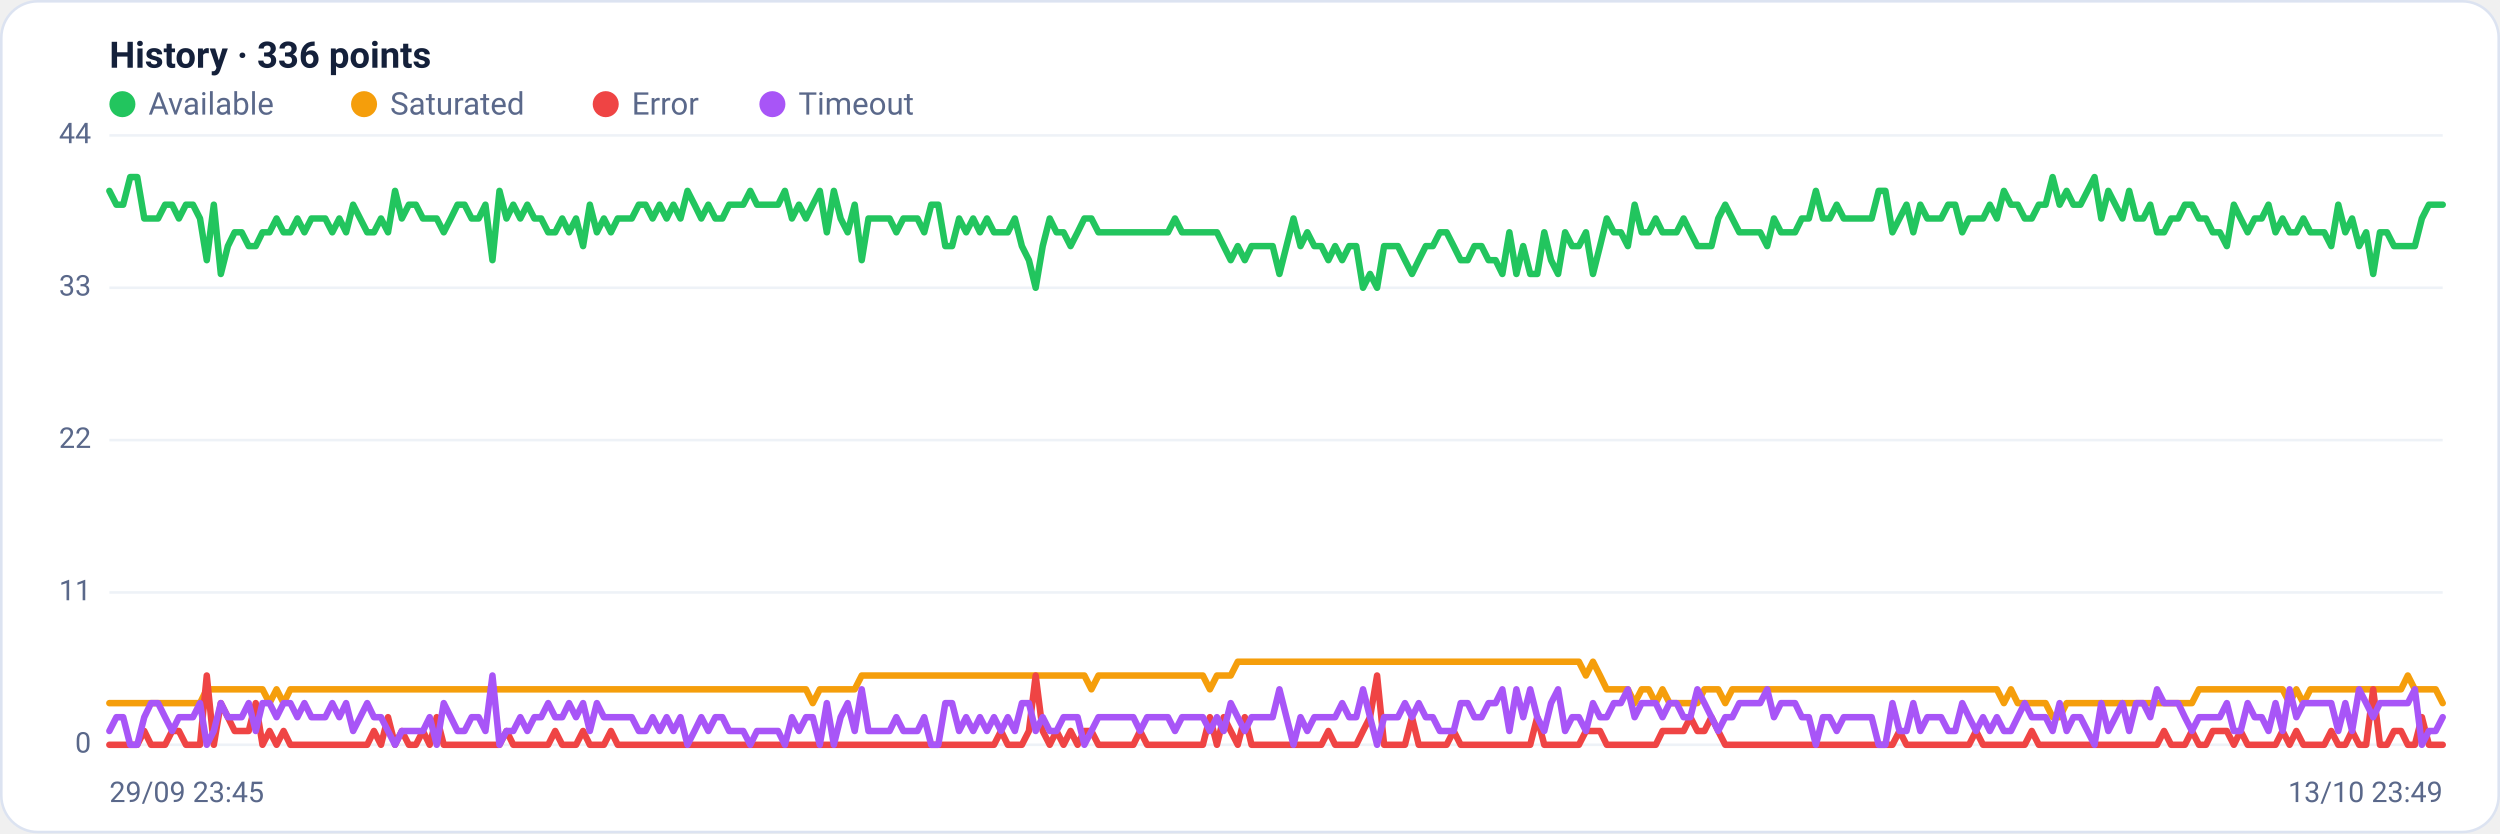
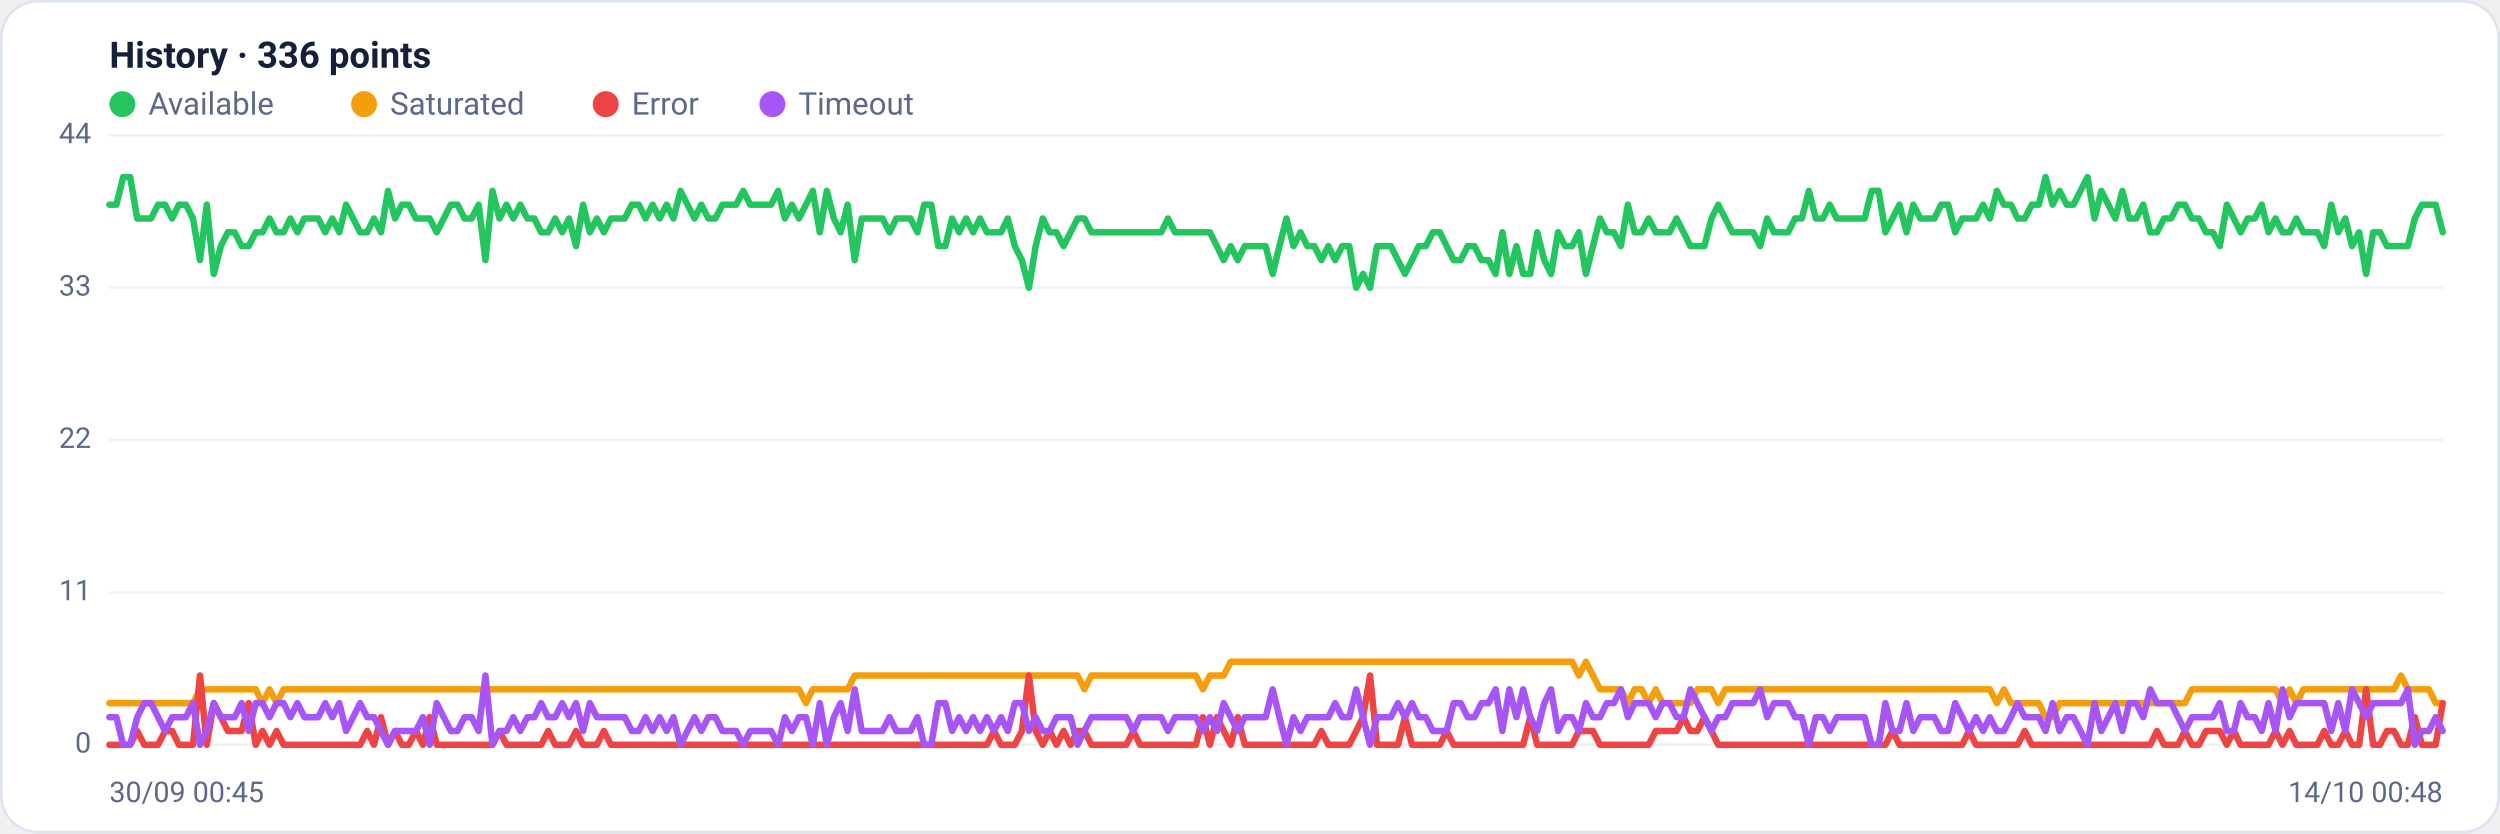
<svg xmlns="http://www.w3.org/2000/svg" viewBox="0 0 960 320" width="960" height="320" font-family="Segoe UI, system-ui, -apple-system, Roboto, Helvetica, Arial, sans-serif" role="img" aria-label="Availability history per region">
  <rect x="0.5" y="0.5" width="959" height="319" rx="14" fill="#ffffff" stroke="#dce3f1" />
  <text x="42" y="26" font-size="14" font-weight="600" fill="#14203a">History · 336 points</text>
  <circle cx="47" cy="40" r="5" fill="#22c55e" />
  <text x="57" y="44" font-size="12" fill="#5a688a">Available</text>
  <circle cx="139.8" cy="40" r="5" fill="#f59e0b" />
  <text x="149.8" y="44" font-size="12" fill="#5a688a">Saturated</text>
  <circle cx="232.6" cy="40" r="5" fill="#ef4444" />
  <text x="242.6" y="44" font-size="12" fill="#5a688a">Error</text>
  <circle cx="296.6" cy="40" r="5" fill="#a855f7" />
  <text x="306.6" y="44" font-size="12" fill="#5a688a">Timeout</text>
  <line x1="42" y1="286.0" x2="938" y2="286.0" stroke="#eef2f7" stroke-width="1" />
  <text x="35" y="289.0" text-anchor="end" font-size="11" fill="#5a688a">0</text>
  <line x1="42" y1="227.5" x2="938" y2="227.5" stroke="#eef2f7" stroke-width="1" />
  <text x="35" y="230.5" text-anchor="end" font-size="11" fill="#5a688a">11</text>
  <line x1="42" y1="169.0" x2="938" y2="169.0" stroke="#eef2f7" stroke-width="1" />
  <text x="35" y="172.0" text-anchor="end" font-size="11" fill="#5a688a">22</text>
  <line x1="42" y1="110.5" x2="938" y2="110.5" stroke="#eef2f7" stroke-width="1" />
  <text x="35" y="113.5" text-anchor="end" font-size="11" fill="#5a688a">33</text>
  <line x1="42" y1="52.0" x2="938" y2="52.0" stroke="#eef2f7" stroke-width="1" />
  <text x="35" y="55.0" text-anchor="end" font-size="11" fill="#5a688a">44</text>
-   <polyline fill="none" stroke="#22c55e" stroke-width="2.5" stroke-linejoin="round" stroke-linecap="round" points="42.0,73.3 44.7,78.6 47.3,78.6 50.0,68.0 52.7,68.0 55.4,83.9 58.0,83.9 60.7,83.9 63.4,78.6 66.1,78.6 68.7,83.9 71.4,78.6 74.1,78.6 76.8,83.9 79.4,99.9 82.1,78.6 84.8,105.2 87.5,94.5 90.1,89.2 92.8,89.2 95.5,94.5 98.2,94.5 100.8,89.2 103.5,89.2 106.2,83.9 108.9,89.2 111.5,89.2 114.2,83.9 116.9,89.2 119.6,83.9 122.2,83.9 124.9,83.9 127.6,89.2 130.3,83.9 132.9,89.2 135.6,78.6 138.3,83.9 141.0,89.2 143.6,89.2 146.3,83.9 149.0,89.2 151.7,73.3 154.3,83.9 157.0,78.6 159.7,78.6 162.4,83.9 165.0,83.9 167.7,83.9 170.4,89.2 173.1,83.9 175.7,78.6 178.4,78.6 181.1,83.9 183.8,83.9 186.4,78.6 189.1,99.9 191.8,73.3 194.5,83.9 197.1,78.6 199.8,83.9 202.5,78.6 205.2,83.9 207.8,83.9 210.5,89.2 213.2,89.2 215.9,83.9 218.5,89.2 221.2,83.9 223.9,94.5 226.5,78.6 229.2,89.2 231.9,83.9 234.6,89.2 237.2,83.9 239.9,83.9 242.6,83.9 245.3,78.6 247.9,78.6 250.6,83.9 253.3,78.6 256.0,83.9 258.6,78.6 261.3,83.9 264.0,73.3 266.7,78.6 269.3,83.9 272.0,78.6 274.7,83.9 277.4,83.9 280.0,78.6 282.7,78.6 285.4,78.6 288.1,73.3 290.7,78.6 293.4,78.6 296.1,78.6 298.8,78.6 301.4,73.3 304.1,83.9 306.8,78.6 309.5,83.9 312.1,78.6 314.8,73.3 317.5,89.2 320.2,73.3 322.8,83.9 325.5,89.2 328.2,78.6 330.9,99.9 333.5,83.9 336.2,83.9 338.9,83.9 341.6,83.9 344.2,89.2 346.9,83.9 349.6,83.9 352.3,83.9 354.9,89.2 357.6,78.6 360.3,78.6 363.0,94.5 365.6,94.5 368.3,83.9 371.0,89.2 373.7,83.9 376.3,89.2 379.0,83.9 381.7,89.2 384.4,89.2 387.0,89.2 389.7,83.9 392.4,94.5 395.1,99.9 397.7,110.5 400.4,94.5 403.1,83.9 405.7,89.2 408.4,89.2 411.1,94.5 413.8,89.2 416.4,83.9 419.1,83.9 421.8,89.2 424.5,89.2 427.1,89.2 429.8,89.2 432.5,89.2 435.2,89.2 437.8,89.2 440.5,89.2 443.2,89.2 445.9,89.2 448.5,89.2 451.2,83.9 453.9,89.2 456.6,89.2 459.2,89.2 461.9,89.2 464.6,89.2 467.3,89.2 469.9,94.5 472.6,99.9 475.3,94.5 478.0,99.9 480.6,94.5 483.3,94.5 486.0,94.5 488.7,94.5 491.3,105.2 494.0,94.5 496.7,83.9 499.4,94.5 502.0,89.2 504.7,94.5 507.4,94.5 510.1,99.9 512.7,94.5 515.4,99.9 518.1,94.5 520.8,94.5 523.4,110.5 526.1,105.2 528.8,110.5 531.5,94.5 534.1,94.5 536.8,94.5 539.5,99.9 542.2,105.2 544.8,99.9 547.5,94.5 550.2,94.5 552.9,89.2 555.5,89.2 558.2,94.5 560.9,99.9 563.6,99.9 566.2,94.5 568.9,94.5 571.6,99.9 574.3,99.9 576.9,105.2 579.6,89.2 582.3,105.2 584.9,94.5 587.6,105.2 590.3,105.2 593.0,89.2 595.6,99.9 598.3,105.2 601.0,89.2 603.7,94.5 606.3,94.5 609.0,89.2 611.7,105.2 614.4,94.5 617.0,83.9 619.7,89.2 622.4,89.2 625.1,94.5 627.7,78.6 630.4,89.2 633.1,89.2 635.8,83.9 638.4,89.2 641.1,89.2 643.8,89.2 646.5,83.9 649.1,89.2 651.8,94.5 654.5,94.5 657.2,94.5 659.8,83.9 662.5,78.6 665.2,83.9 667.9,89.2 670.5,89.2 673.2,89.2 675.9,89.2 678.6,94.5 681.2,83.9 683.9,89.2 686.6,89.2 689.3,89.2 691.9,83.9 694.6,83.9 697.3,73.3 700.0,83.9 702.6,83.9 705.3,78.6 708.0,83.9 710.7,83.9 713.3,83.9 716.0,83.9 718.7,83.9 721.4,73.3 724.0,73.3 726.7,89.2 729.4,83.9 732.1,78.6 734.7,89.2 737.4,78.6 740.1,83.9 742.8,83.9 745.4,83.9 748.1,78.6 750.8,78.6 753.5,89.2 756.1,83.9 758.8,83.9 761.5,83.9 764.1,78.6 766.8,83.9 769.5,73.3 772.2,78.6 774.8,78.6 777.5,83.9 780.2,83.9 782.9,78.6 785.5,78.6 788.2,68.0 790.9,78.6 793.6,73.3 796.2,78.6 798.9,78.6 801.6,73.3 804.3,68.0 806.9,83.9 809.6,73.3 812.3,78.6 815.0,83.9 817.6,73.3 820.3,83.9 823.0,83.9 825.7,78.6 828.3,89.2 831.0,89.2 833.7,83.9 836.4,83.9 839.0,78.6 841.7,78.6 844.4,83.9 847.1,83.9 849.7,89.2 852.4,89.2 855.1,94.5 857.8,78.6 860.4,83.9 863.1,89.2 865.8,83.9 868.5,83.9 871.1,78.6 873.8,89.2 876.5,83.9 879.2,89.2 881.8,89.2 884.5,83.9 887.2,89.2 889.9,89.2 892.5,89.2 895.2,94.5 897.9,78.6 900.6,89.2 903.2,83.9 905.9,94.5 908.6,89.2 911.3,105.2 913.9,89.2 916.6,89.2 919.3,94.5 922.0,94.5 924.6,94.5 927.3,94.5 930.0,83.9 932.7,78.6 935.3,78.6 938.0,78.6" />
-   <polyline fill="none" stroke="#f59e0b" stroke-width="2.5" stroke-linejoin="round" stroke-linecap="round" points="42.0,270.0 44.7,270.0 47.3,270.0 50.0,270.0 52.7,270.0 55.4,270.0 58.0,270.0 60.7,270.0 63.4,270.0 66.1,270.0 68.7,270.0 71.4,270.0 74.1,270.0 76.8,270.0 79.4,264.7 82.1,264.7 84.8,264.7 87.5,264.7 90.1,264.7 92.8,264.7 95.5,264.7 98.2,264.7 100.8,264.7 103.5,270.0 106.2,264.7 108.9,270.0 111.5,264.7 114.2,264.7 116.9,264.7 119.6,264.7 122.2,264.7 124.9,264.7 127.6,264.7 130.3,264.7 132.9,264.7 135.6,264.7 138.3,264.7 141.0,264.7 143.6,264.7 146.3,264.7 149.0,264.7 151.7,264.7 154.3,264.7 157.0,264.7 159.7,264.7 162.4,264.7 165.0,264.7 167.7,264.7 170.4,264.7 173.1,264.7 175.7,264.7 178.4,264.7 181.1,264.7 183.8,264.7 186.4,264.7 189.1,264.7 191.8,264.7 194.5,264.7 197.1,264.7 199.8,264.7 202.5,264.7 205.2,264.7 207.8,264.7 210.5,264.7 213.2,264.7 215.9,264.7 218.5,264.7 221.2,264.7 223.9,264.7 226.5,264.7 229.2,264.7 231.9,264.7 234.6,264.7 237.2,264.7 239.9,264.7 242.6,264.7 245.3,264.7 247.9,264.7 250.6,264.7 253.3,264.7 256.0,264.7 258.6,264.7 261.3,264.7 264.0,264.7 266.7,264.7 269.3,264.7 272.0,264.7 274.7,264.7 277.4,264.7 280.0,264.7 282.7,264.7 285.4,264.7 288.1,264.7 290.7,264.7 293.4,264.7 296.1,264.7 298.8,264.7 301.4,264.7 304.1,264.7 306.8,264.7 309.5,264.7 312.1,270.0 314.8,264.7 317.5,264.7 320.2,264.7 322.8,264.7 325.5,264.7 328.2,264.7 330.9,259.4 333.5,259.4 336.2,259.4 338.9,259.4 341.6,259.4 344.2,259.4 346.9,259.4 349.6,259.4 352.3,259.4 354.9,259.4 357.6,259.4 360.3,259.4 363.0,259.4 365.6,259.4 368.3,259.4 371.0,259.4 373.7,259.4 376.3,259.4 379.0,259.4 381.7,259.4 384.4,259.4 387.0,259.4 389.7,259.4 392.4,259.4 395.1,259.4 397.7,259.4 400.4,259.4 403.1,259.4 405.7,259.4 408.4,259.4 411.1,259.4 413.8,259.4 416.4,259.4 419.1,264.7 421.8,259.4 424.5,259.4 427.1,259.4 429.8,259.4 432.5,259.4 435.2,259.4 437.8,259.4 440.5,259.4 443.2,259.4 445.9,259.4 448.5,259.4 451.2,259.4 453.9,259.4 456.6,259.4 459.2,259.4 461.9,259.4 464.6,264.7 467.3,259.4 469.9,259.4 472.6,259.4 475.3,254.1 478.0,254.1 480.6,254.1 483.3,254.1 486.0,254.1 488.7,254.1 491.3,254.1 494.0,254.1 496.7,254.1 499.4,254.1 502.0,254.1 504.7,254.1 507.4,254.1 510.1,254.1 512.7,254.1 515.4,254.1 518.1,254.1 520.8,254.1 523.4,254.1 526.1,254.1 528.8,254.1 531.5,254.1 534.1,254.1 536.8,254.1 539.5,254.1 542.2,254.1 544.8,254.1 547.5,254.1 550.2,254.1 552.9,254.1 555.5,254.1 558.2,254.1 560.9,254.1 563.6,254.1 566.2,254.1 568.9,254.1 571.6,254.1 574.3,254.1 576.9,254.1 579.6,254.1 582.3,254.1 584.9,254.1 587.6,254.1 590.3,254.1 593.0,254.1 595.6,254.1 598.3,254.1 601.0,254.1 603.7,254.1 606.3,254.1 609.0,259.4 611.7,254.1 614.4,259.4 617.0,264.7 619.7,264.7 622.4,264.7 625.1,264.7 627.7,270.0 630.4,264.7 633.1,264.7 635.8,270.0 638.4,264.7 641.1,270.0 643.8,270.0 646.5,270.0 649.1,270.0 651.8,270.0 654.5,264.7 657.2,264.7 659.8,264.7 662.5,270.0 665.2,264.7 667.9,264.7 670.5,264.7 673.2,264.7 675.9,264.7 678.6,264.7 681.2,264.7 683.9,264.7 686.6,264.7 689.3,264.7 691.9,264.7 694.6,264.7 697.3,264.7 700.0,264.7 702.6,264.7 705.3,264.7 708.0,264.7 710.7,264.7 713.3,264.7 716.0,264.7 718.7,264.7 721.4,264.7 724.0,264.7 726.7,264.7 729.4,264.7 732.1,264.7 734.7,264.7 737.4,264.7 740.1,264.7 742.8,264.7 745.4,264.7 748.1,264.7 750.8,264.7 753.5,264.7 756.1,264.7 758.8,264.7 761.5,264.7 764.1,264.7 766.8,264.7 769.5,270.0 772.2,264.7 774.8,270.0 777.5,270.0 780.2,270.0 782.9,270.0 785.5,270.0 788.2,275.4 790.9,275.4 793.6,270.0 796.2,270.0 798.9,270.0 801.6,270.0 804.3,270.0 806.9,270.0 809.6,270.0 812.3,270.0 815.0,270.0 817.6,270.0 820.3,270.0 823.0,270.0 825.7,270.0 828.3,270.0 831.0,270.0 833.7,270.0 836.4,270.0 839.0,270.0 841.7,270.0 844.4,264.7 847.1,264.7 849.7,264.7 852.4,264.7 855.1,264.7 857.8,264.7 860.4,264.7 863.1,264.7 865.8,264.7 868.5,264.7 871.1,264.7 873.8,264.7 876.5,264.7 879.2,270.0 881.8,264.7 884.5,270.0 887.2,264.7 889.9,264.7 892.5,264.7 895.2,264.7 897.9,264.7 900.6,264.7 903.2,264.7 905.9,264.7 908.6,264.7 911.3,264.7 913.9,264.7 916.6,264.7 919.3,264.7 922.0,264.7 924.6,259.4 927.3,264.7 930.0,264.7 932.7,264.7 935.3,264.7 938.0,270.0" />
-   <polyline fill="none" stroke="#ef4444" stroke-width="2.5" stroke-linejoin="round" stroke-linecap="round" points="42.0,286.0 44.7,286.0 47.3,286.0 50.0,286.0 52.7,286.0 55.4,280.7 58.0,286.0 60.7,286.0 63.4,286.0 66.1,280.7 68.7,280.7 71.4,286.0 74.1,286.0 76.8,286.0 79.4,259.4 82.1,286.0 84.8,270.0 87.5,275.4 90.1,280.7 92.8,280.7 95.5,280.7 98.2,270.0 100.8,286.0 103.5,280.7 106.2,286.0 108.9,280.7 111.5,286.0 114.2,286.0 116.9,286.0 119.6,286.0 122.2,286.0 124.9,286.0 127.6,286.0 130.3,286.0 132.9,286.0 135.6,286.0 138.3,286.0 141.0,286.0 143.6,280.7 146.3,286.0 149.0,275.4 151.7,286.0 154.3,280.7 157.0,286.0 159.7,286.0 162.4,280.7 165.0,286.0 167.7,275.4 170.4,286.0 173.1,286.0 175.7,286.0 178.4,286.0 181.1,286.0 183.8,286.0 186.4,286.0 189.1,286.0 191.8,286.0 194.5,280.7 197.1,286.0 199.8,286.0 202.5,286.0 205.2,286.0 207.8,286.0 210.5,286.0 213.2,280.7 215.9,286.0 218.5,286.0 221.2,286.0 223.9,280.7 226.5,286.0 229.2,286.0 231.9,286.0 234.6,280.7 237.2,286.0 239.9,286.0 242.6,286.0 245.3,286.0 247.9,286.0 250.6,286.0 253.3,286.0 256.0,286.0 258.6,286.0 261.3,286.0 264.0,286.0 266.7,286.0 269.3,286.0 272.0,286.0 274.7,286.0 277.4,286.0 280.0,286.0 282.7,286.0 285.4,286.0 288.1,286.0 290.7,286.0 293.4,286.0 296.1,286.0 298.8,286.0 301.4,286.0 304.1,286.0 306.8,286.0 309.5,286.0 312.1,286.0 314.8,286.0 317.5,286.0 320.2,286.0 322.8,286.0 325.5,286.0 328.2,286.0 330.9,286.0 333.5,286.0 336.2,286.0 338.9,286.0 341.6,286.0 344.2,286.0 346.9,286.0 349.6,286.0 352.3,286.0 354.9,286.0 357.6,286.0 360.3,286.0 363.0,286.0 365.6,286.0 368.3,286.0 371.0,286.0 373.7,286.0 376.3,286.0 379.0,286.0 381.7,286.0 384.4,280.7 387.0,286.0 389.7,286.0 392.4,286.0 395.1,280.7 397.7,259.4 400.4,280.7 403.1,286.0 405.7,280.7 408.4,286.0 411.1,280.7 413.8,286.0 416.4,280.7 419.1,280.7 421.8,286.0 424.5,286.0 427.1,286.0 429.8,286.0 432.5,286.0 435.2,286.0 437.8,280.7 440.5,286.0 443.2,286.0 445.9,286.0 448.5,286.0 451.2,286.0 453.9,286.0 456.6,286.0 459.2,286.0 461.9,286.0 464.6,275.4 467.3,286.0 469.9,275.4 472.6,280.7 475.3,286.0 478.0,275.4 480.6,286.0 483.3,286.0 486.0,286.0 488.7,286.0 491.3,286.0 494.0,286.0 496.7,286.0 499.4,286.0 502.0,286.0 504.7,286.0 507.4,286.0 510.1,280.7 512.7,286.0 515.4,286.0 518.1,286.0 520.8,286.0 523.4,280.7 526.1,275.4 528.8,259.4 531.5,286.0 534.1,286.0 536.8,286.0 539.5,286.0 542.2,275.4 544.8,286.0 547.5,286.0 550.2,286.0 552.9,286.0 555.5,286.0 558.2,280.7 560.9,286.0 563.6,286.0 566.2,286.0 568.9,286.0 571.6,286.0 574.3,286.0 576.9,286.0 579.6,286.0 582.3,286.0 584.9,286.0 587.6,286.0 590.3,275.4 593.0,286.0 595.6,286.0 598.3,286.0 601.0,286.0 603.7,286.0 606.3,286.0 609.0,280.7 611.7,280.7 614.4,280.7 617.0,286.0 619.7,286.0 622.4,286.0 625.1,286.0 627.7,286.0 630.4,286.0 633.1,286.0 635.8,286.0 638.4,280.7 641.1,280.7 643.8,280.7 646.5,280.7 649.1,275.4 651.8,280.7 654.5,280.7 657.2,275.4 659.8,280.7 662.5,286.0 665.2,286.0 667.9,286.0 670.5,286.0 673.2,286.0 675.9,286.0 678.6,286.0 681.2,286.0 683.9,286.0 686.6,286.0 689.3,286.0 691.9,286.0 694.6,286.0 697.3,286.0 700.0,286.0 702.6,286.0 705.3,286.0 708.0,286.0 710.7,286.0 713.3,286.0 716.0,286.0 718.7,286.0 721.4,286.0 724.0,286.0 726.7,286.0 729.4,280.7 732.1,286.0 734.7,286.0 737.4,286.0 740.1,286.0 742.8,286.0 745.4,286.0 748.1,286.0 750.8,286.0 753.5,286.0 756.1,286.0 758.8,280.7 761.5,286.0 764.1,286.0 766.8,286.0 769.5,286.0 772.2,286.0 774.8,286.0 777.5,286.0 780.2,280.7 782.9,286.0 785.5,286.0 788.2,286.0 790.9,286.0 793.6,286.0 796.2,286.0 798.9,286.0 801.6,286.0 804.3,286.0 806.9,286.0 809.6,286.0 812.3,286.0 815.0,286.0 817.6,286.0 820.3,286.0 823.0,286.0 825.7,286.0 828.3,286.0 831.0,280.7 833.7,286.0 836.4,286.0 839.0,286.0 841.7,280.7 844.4,286.0 847.1,286.0 849.7,280.7 852.4,280.7 855.1,280.7 857.8,286.0 860.4,280.7 863.1,286.0 865.8,286.0 868.5,286.0 871.1,286.0 873.8,286.0 876.5,280.7 879.2,286.0 881.8,280.7 884.5,286.0 887.2,286.0 889.9,286.0 892.5,286.0 895.2,280.7 897.9,286.0 900.6,286.0 903.2,280.7 905.9,286.0 908.6,286.0 911.3,264.7 913.9,286.0 916.6,286.0 919.3,280.7 922.0,280.7 924.6,286.0 927.3,286.0 930.0,275.4 932.7,286.0 935.3,286.0 938.0,286.0" />
-   <polyline fill="none" stroke="#a855f7" stroke-width="2.5" stroke-linejoin="round" stroke-linecap="round" points="42.0,280.7 44.7,275.4 47.3,275.4 50.0,286.0 52.7,286.0 55.4,275.4 58.0,270.0 60.7,270.0 63.4,275.4 66.1,280.7 68.7,275.4 71.4,275.4 74.1,275.4 76.8,270.0 79.4,286.0 82.1,280.7 84.8,270.0 87.5,275.4 90.1,275.4 92.8,275.4 95.5,270.0 98.2,280.7 100.8,270.0 103.5,270.0 106.2,275.4 108.9,270.0 111.5,270.0 114.2,275.4 116.9,270.0 119.6,275.4 122.2,275.4 124.9,275.4 127.6,270.0 130.3,275.4 132.9,270.0 135.6,280.7 138.3,275.4 141.0,270.0 143.6,275.4 146.3,275.4 149.0,280.7 151.7,286.0 154.3,280.7 157.0,280.7 159.7,280.7 162.4,280.7 165.0,275.4 167.7,286.0 170.4,270.0 173.1,275.4 175.7,280.7 178.4,280.7 181.1,275.4 183.8,275.4 186.4,280.7 189.1,259.4 191.8,286.0 194.5,280.7 197.1,280.7 199.8,275.4 202.5,280.7 205.2,275.4 207.8,275.4 210.5,270.0 213.2,275.4 215.9,275.4 218.5,270.0 221.2,275.4 223.9,270.0 226.5,280.7 229.2,270.0 231.9,275.4 234.6,275.4 237.2,275.4 239.9,275.4 242.6,275.4 245.3,280.7 247.9,280.7 250.6,275.4 253.3,280.7 256.0,275.4 258.6,280.7 261.3,275.4 264.0,286.0 266.7,280.7 269.3,275.4 272.0,280.7 274.7,275.4 277.4,275.4 280.0,280.7 282.7,280.7 285.4,280.7 288.1,286.0 290.7,280.7 293.4,280.7 296.1,280.7 298.8,280.7 301.4,286.0 304.1,275.4 306.8,280.7 309.5,275.4 312.1,275.4 314.8,286.0 317.5,270.0 320.2,286.0 322.8,275.4 325.5,270.0 328.2,280.7 330.9,264.7 333.5,280.7 336.2,280.7 338.9,280.7 341.6,280.7 344.2,275.4 346.9,280.7 349.6,280.7 352.3,280.7 354.9,275.4 357.6,286.0 360.3,286.0 363.0,270.0 365.6,270.0 368.3,280.7 371.0,275.4 373.7,280.7 376.3,275.4 379.0,280.7 381.7,275.4 384.4,280.7 387.0,275.4 389.7,280.7 392.4,270.0 395.1,270.0 397.7,280.7 400.4,275.4 403.1,280.7 405.7,280.7 408.4,275.4 411.1,275.4 413.8,275.4 416.4,286.0 419.1,280.7 421.8,275.4 424.5,275.4 427.1,275.4 429.8,275.4 432.5,275.4 435.2,275.4 437.8,280.7 440.5,275.4 443.2,275.4 445.9,275.4 448.5,275.4 451.2,280.7 453.9,275.4 456.6,275.4 459.2,275.4 461.9,275.4 464.6,280.7 467.3,275.4 469.9,280.7 472.6,270.0 475.3,275.4 478.0,280.7 480.6,275.4 483.3,275.4 486.0,275.4 488.7,275.4 491.3,264.7 494.0,275.4 496.7,286.0 499.4,275.4 502.0,280.7 504.7,275.4 507.4,275.4 510.1,275.4 512.7,275.4 515.4,270.0 518.1,275.4 520.8,275.4 523.4,264.7 526.1,275.4 528.8,286.0 531.5,275.4 534.1,275.4 536.8,275.4 539.5,270.0 542.2,275.4 544.8,270.0 547.5,275.4 550.2,275.4 552.9,280.7 555.5,280.7 558.2,280.7 560.9,270.0 563.6,270.0 566.2,275.4 568.9,275.4 571.6,270.0 574.3,270.0 576.9,264.7 579.6,280.7 582.3,264.7 584.9,275.4 587.6,264.7 590.3,275.4 593.0,280.7 595.6,270.0 598.3,264.7 601.0,280.7 603.7,275.4 606.3,275.4 609.0,280.7 611.7,270.0 614.4,275.4 617.0,275.4 619.7,270.0 622.4,270.0 625.1,264.7 627.7,275.4 630.4,270.0 633.1,270.0 635.8,270.0 638.4,275.4 641.1,270.0 643.8,270.0 646.5,275.4 649.1,275.4 651.8,264.7 654.5,270.0 657.2,275.4 659.8,280.7 662.5,275.4 665.2,275.4 667.9,270.0 670.5,270.0 673.2,270.0 675.9,270.0 678.6,264.7 681.2,275.4 683.9,270.0 686.6,270.0 689.3,270.0 691.9,275.4 694.6,275.4 697.3,286.0 700.0,275.4 702.6,275.4 705.3,280.7 708.0,275.4 710.7,275.4 713.3,275.4 716.0,275.4 718.7,275.4 721.4,286.0 724.0,286.0 726.7,270.0 729.4,280.7 732.1,280.7 734.7,270.0 737.4,280.7 740.1,275.4 742.8,275.4 745.4,275.4 748.1,280.7 750.8,280.7 753.5,270.0 756.1,275.4 758.8,280.7 761.5,275.4 764.1,280.7 766.8,275.4 769.5,280.7 772.2,280.7 774.8,275.4 777.5,270.0 780.2,275.4 782.9,275.4 785.5,275.4 788.2,280.7 790.9,270.0 793.6,280.7 796.2,275.4 798.9,275.4 801.6,280.7 804.3,286.0 806.9,270.0 809.6,280.7 812.3,275.4 815.0,270.0 817.6,280.7 820.3,270.0 823.0,270.0 825.7,275.4 828.3,264.7 831.0,270.0 833.7,270.0 836.4,270.0 839.0,275.4 841.7,280.7 844.4,275.4 847.1,275.4 849.7,275.4 852.4,275.4 855.1,270.0 857.8,280.7 860.4,280.7 863.1,270.0 865.8,275.4 868.5,275.4 871.1,280.7 873.8,270.0 876.5,280.7 879.2,264.7 881.8,275.4 884.5,270.0 887.2,270.0 889.9,270.0 892.5,270.0 895.2,270.0 897.9,280.7 900.6,270.0 903.2,280.7 905.9,264.7 908.6,270.0 911.3,275.4 913.9,270.0 916.6,270.0 919.3,270.0 922.0,270.0 924.6,270.0 927.3,264.7 930.0,286.0 932.7,280.7 935.3,280.7 938.0,275.4" />
-   <text x="42" y="308" font-size="11" fill="#5a688a">29/09 23:45</text>
-   <text x="938" y="308" text-anchor="end" font-size="11" fill="#5a688a">13/10 23:49</text>
+   <polyline fill="none" stroke="#22c55e" stroke-width="2.5" stroke-linejoin="round" stroke-linecap="round" points="42.0,78.6 44.7,78.6 47.3,68.0 50.0,68.0 52.7,83.9 55.4,83.9 58.0,83.9 60.7,78.6 63.4,78.6 66.1,83.9 68.7,78.6 71.4,78.6 74.1,83.9 76.8,99.9 79.4,78.6 82.1,105.2 84.8,94.5 87.5,89.2 90.1,89.2 92.8,94.5 95.5,94.5 98.2,89.2 100.8,89.2 103.5,83.9 106.2,89.2 108.9,89.2 111.5,83.9 114.2,89.2 116.9,83.9 119.6,83.9 122.2,83.9 124.9,89.2 127.6,83.9 130.3,89.2 132.9,78.6 135.6,83.9 138.3,89.2 141.0,89.2 143.6,83.9 146.3,89.2 149.0,73.3 151.7,83.9 154.3,78.6 157.0,78.6 159.7,83.9 162.4,83.9 165.0,83.9 167.7,89.2 170.4,83.9 173.1,78.6 175.7,78.6 178.4,83.9 181.1,83.9 183.8,78.6 186.4,99.9 189.1,73.3 191.8,83.9 194.5,78.6 197.1,83.9 199.8,78.6 202.5,83.9 205.2,83.9 207.8,89.2 210.5,89.2 213.2,83.9 215.9,89.2 218.5,83.9 221.2,94.5 223.9,78.6 226.5,89.2 229.2,83.9 231.9,89.2 234.6,83.9 237.2,83.9 239.9,83.9 242.6,78.6 245.3,78.6 247.9,83.9 250.6,78.6 253.3,83.9 256.0,78.6 258.6,83.9 261.3,73.3 264.0,78.6 266.7,83.9 269.3,78.6 272.0,83.9 274.7,83.9 277.4,78.6 280.0,78.6 282.7,78.6 285.4,73.3 288.1,78.6 290.7,78.6 293.4,78.6 296.1,78.6 298.8,73.3 301.4,83.9 304.1,78.6 306.8,83.9 309.5,78.6 312.1,73.3 314.8,89.2 317.5,73.3 320.2,83.9 322.8,89.2 325.5,78.6 328.2,99.9 330.9,83.9 333.5,83.9 336.2,83.9 338.9,83.9 341.6,89.2 344.2,83.9 346.9,83.9 349.6,83.9 352.3,89.2 354.9,78.6 357.6,78.6 360.3,94.5 363.0,94.5 365.6,83.9 368.3,89.2 371.0,83.9 373.7,89.2 376.3,83.9 379.0,89.2 381.7,89.2 384.4,89.2 387.0,83.9 389.7,94.5 392.4,99.9 395.1,110.5 397.7,94.5 400.4,83.9 403.1,89.2 405.7,89.2 408.4,94.5 411.1,89.2 413.8,83.9 416.4,83.9 419.1,89.2 421.8,89.2 424.5,89.2 427.1,89.2 429.8,89.2 432.5,89.2 435.2,89.2 437.8,89.2 440.5,89.2 443.2,89.2 445.9,89.2 448.5,83.9 451.2,89.2 453.9,89.2 456.6,89.2 459.2,89.2 461.9,89.2 464.6,89.2 467.3,94.5 469.9,99.9 472.6,94.5 475.3,99.9 478.0,94.5 480.6,94.5 483.3,94.5 486.0,94.5 488.7,105.2 491.3,94.5 494.0,83.9 496.7,94.5 499.4,89.2 502.0,94.5 504.7,94.5 507.4,99.9 510.1,94.5 512.7,99.9 515.4,94.5 518.1,94.5 520.8,110.5 523.4,105.2 526.1,110.5 528.8,94.5 531.5,94.5 534.1,94.5 536.8,99.9 539.5,105.2 542.2,99.9 544.8,94.5 547.5,94.5 550.2,89.2 552.9,89.2 555.5,94.5 558.2,99.9 560.9,99.9 563.6,94.5 566.2,94.5 568.9,99.9 571.6,99.9 574.3,105.2 576.9,89.2 579.6,105.2 582.3,94.5 584.9,105.2 587.6,105.2 590.3,89.2 593.0,99.9 595.6,105.2 598.3,89.2 601.0,94.5 603.7,94.5 606.3,89.2 609.0,105.2 611.7,94.5 614.4,83.9 617.0,89.2 619.7,89.2 622.4,94.5 625.1,78.6 627.7,89.2 630.4,89.2 633.1,83.9 635.8,89.2 638.4,89.2 641.1,89.2 643.8,83.9 646.5,89.2 649.1,94.5 651.8,94.5 654.5,94.5 657.2,83.9 659.8,78.6 662.5,83.9 665.2,89.2 667.9,89.2 670.5,89.2 673.2,89.2 675.9,94.5 678.6,83.9 681.2,89.2 683.9,89.2 686.6,89.2 689.3,83.9 691.9,83.9 694.6,73.3 697.3,83.9 700.0,83.9 702.6,78.6 705.3,83.9 708.0,83.9 710.7,83.9 713.3,83.9 716.0,83.9 718.7,73.3 721.4,73.3 724.0,89.2 726.7,83.9 729.4,78.6 732.1,89.2 734.7,78.6 737.4,83.9 740.1,83.9 742.8,83.9 745.4,78.6 748.1,78.6 750.8,89.2 753.5,83.9 756.1,83.9 758.8,83.9 761.5,78.6 764.1,83.9 766.8,73.3 769.5,78.6 772.2,78.6 774.8,83.9 777.5,83.9 780.2,78.6 782.9,78.6 785.5,68.0 788.2,78.6 790.9,73.3 793.6,78.6 796.2,78.6 798.9,73.3 801.6,68.0 804.3,83.9 806.9,73.3 809.6,78.6 812.3,83.9 815.0,73.3 817.6,83.9 820.3,83.9 823.0,78.6 825.7,89.2 828.3,89.2 831.0,83.9 833.7,83.9 836.4,78.6 839.0,78.6 841.7,83.9 844.4,83.9 847.1,89.2 849.7,89.2 852.4,94.5 855.1,78.6 857.8,83.9 860.4,89.2 863.1,83.9 865.8,83.9 868.5,78.6 871.1,89.2 873.8,83.9 876.5,89.2 879.2,89.2 881.8,83.9 884.5,89.2 887.2,89.2 889.9,89.2 892.5,94.5 895.2,78.6 897.9,89.2 900.6,83.9 903.2,94.5 905.9,89.2 908.6,105.2 911.3,89.2 913.9,89.2 916.6,94.5 919.3,94.5 922.0,94.5 924.6,94.5 927.3,83.9 930.0,78.6 932.7,78.6 935.3,78.6 938.0,89.2" />
+   <polyline fill="none" stroke="#f59e0b" stroke-width="2.5" stroke-linejoin="round" stroke-linecap="round" points="42.0,270.0 44.7,270.0 47.3,270.0 50.0,270.0 52.7,270.0 55.4,270.0 58.0,270.0 60.7,270.0 63.4,270.0 66.1,270.0 68.7,270.0 71.4,270.0 74.1,270.0 76.8,264.7 79.4,264.7 82.1,264.7 84.8,264.7 87.5,264.7 90.1,264.7 92.8,264.7 95.5,264.7 98.2,264.7 100.8,270.0 103.5,264.7 106.2,270.0 108.9,264.7 111.5,264.7 114.2,264.7 116.9,264.7 119.6,264.7 122.2,264.7 124.9,264.7 127.6,264.7 130.3,264.7 132.9,264.7 135.6,264.7 138.3,264.7 141.0,264.7 143.6,264.7 146.3,264.7 149.0,264.7 151.7,264.7 154.3,264.7 157.0,264.7 159.7,264.7 162.4,264.7 165.0,264.7 167.7,264.7 170.4,264.7 173.1,264.7 175.7,264.7 178.4,264.7 181.1,264.7 183.8,264.7 186.4,264.7 189.1,264.7 191.8,264.7 194.5,264.7 197.1,264.7 199.8,264.7 202.5,264.7 205.2,264.7 207.8,264.7 210.5,264.7 213.2,264.7 215.9,264.7 218.5,264.7 221.2,264.7 223.9,264.7 226.5,264.7 229.2,264.7 231.9,264.7 234.6,264.7 237.2,264.7 239.9,264.7 242.6,264.7 245.3,264.7 247.9,264.7 250.6,264.7 253.3,264.7 256.0,264.7 258.6,264.7 261.3,264.7 264.0,264.7 266.7,264.7 269.3,264.7 272.0,264.7 274.7,264.7 277.4,264.7 280.0,264.7 282.7,264.7 285.4,264.7 288.1,264.7 290.7,264.7 293.4,264.7 296.1,264.7 298.8,264.7 301.4,264.7 304.1,264.7 306.8,264.7 309.5,270.0 312.1,264.7 314.8,264.7 317.5,264.7 320.2,264.7 322.8,264.7 325.5,264.7 328.2,259.4 330.9,259.4 333.5,259.4 336.2,259.4 338.9,259.4 341.6,259.4 344.2,259.4 346.9,259.4 349.6,259.4 352.3,259.4 354.9,259.4 357.6,259.4 360.3,259.4 363.0,259.4 365.6,259.4 368.3,259.4 371.0,259.4 373.7,259.4 376.3,259.4 379.0,259.4 381.7,259.4 384.4,259.4 387.0,259.4 389.7,259.4 392.4,259.4 395.1,259.4 397.7,259.4 400.4,259.4 403.1,259.4 405.7,259.4 408.4,259.4 411.1,259.4 413.8,259.4 416.4,264.7 419.1,259.4 421.8,259.4 424.5,259.4 427.1,259.4 429.8,259.4 432.5,259.4 435.2,259.4 437.8,259.4 440.5,259.4 443.2,259.4 445.9,259.4 448.5,259.4 451.2,259.4 453.9,259.4 456.6,259.4 459.2,259.4 461.9,264.7 464.6,259.4 467.3,259.4 469.9,259.4 472.6,254.1 475.3,254.1 478.0,254.1 480.6,254.1 483.3,254.1 486.0,254.1 488.7,254.1 491.3,254.1 494.0,254.1 496.7,254.1 499.4,254.1 502.0,254.1 504.7,254.1 507.4,254.1 510.1,254.1 512.7,254.1 515.4,254.1 518.1,254.1 520.8,254.1 523.4,254.1 526.1,254.1 528.8,254.1 531.5,254.1 534.1,254.1 536.8,254.1 539.5,254.1 542.2,254.1 544.8,254.1 547.5,254.1 550.2,254.1 552.9,254.1 555.5,254.1 558.2,254.1 560.9,254.1 563.6,254.1 566.2,254.1 568.9,254.1 571.6,254.1 574.3,254.1 576.9,254.1 579.6,254.1 582.3,254.1 584.9,254.1 587.6,254.1 590.3,254.1 593.0,254.1 595.6,254.1 598.3,254.1 601.0,254.1 603.7,254.1 606.3,259.4 609.0,254.1 611.7,259.4 614.4,264.7 617.0,264.7 619.7,264.7 622.4,264.7 625.1,270.0 627.7,264.7 630.4,264.7 633.1,270.0 635.8,264.7 638.4,270.0 641.1,270.0 643.8,270.0 646.5,270.0 649.1,270.0 651.8,264.7 654.5,264.7 657.2,264.7 659.8,270.0 662.5,264.7 665.2,264.7 667.9,264.7 670.5,264.7 673.2,264.7 675.9,264.7 678.6,264.7 681.2,264.7 683.9,264.7 686.6,264.7 689.3,264.7 691.9,264.7 694.6,264.7 697.3,264.7 700.0,264.7 702.6,264.7 705.3,264.7 708.0,264.7 710.7,264.7 713.3,264.7 716.0,264.7 718.7,264.7 721.4,264.7 724.0,264.7 726.7,264.7 729.4,264.7 732.1,264.7 734.7,264.7 737.4,264.7 740.1,264.7 742.8,264.7 745.4,264.7 748.1,264.7 750.8,264.7 753.5,264.7 756.1,264.7 758.8,264.7 761.5,264.7 764.1,264.7 766.8,270.0 769.5,264.7 772.2,270.0 774.8,270.0 777.5,270.0 780.2,270.0 782.9,270.0 785.5,275.4 788.2,275.4 790.9,270.0 793.6,270.0 796.2,270.0 798.9,270.0 801.6,270.0 804.3,270.0 806.9,270.0 809.6,270.0 812.3,270.0 815.0,270.0 817.6,270.0 820.3,270.0 823.0,270.0 825.7,270.0 828.3,270.0 831.0,270.0 833.7,270.0 836.4,270.0 839.0,270.0 841.7,264.7 844.4,264.7 847.1,264.7 849.7,264.7 852.4,264.7 855.1,264.7 857.8,264.7 860.4,264.7 863.1,264.7 865.8,264.7 868.5,264.7 871.1,264.7 873.8,264.7 876.5,270.0 879.2,264.7 881.8,270.0 884.5,264.7 887.2,264.7 889.9,264.7 892.5,264.7 895.2,264.7 897.9,264.7 900.6,264.7 903.2,264.7 905.9,264.7 908.6,264.7 911.3,264.7 913.9,264.7 916.6,264.7 919.3,264.7 922.0,259.4 924.6,264.7 927.3,264.7 930.0,264.7 932.7,264.7 935.3,270.0 938.0,270.0" />
+   <polyline fill="none" stroke="#ef4444" stroke-width="2.5" stroke-linejoin="round" stroke-linecap="round" points="42.0,286.0 44.7,286.0 47.3,286.0 50.0,286.0 52.7,280.7 55.4,286.0 58.0,286.0 60.7,286.0 63.4,280.7 66.1,280.7 68.7,286.0 71.4,286.0 74.1,286.0 76.8,259.4 79.4,286.0 82.1,270.0 84.8,275.4 87.5,280.7 90.1,280.7 92.8,280.7 95.5,270.0 98.2,286.0 100.8,280.7 103.5,286.0 106.2,280.7 108.9,286.0 111.5,286.0 114.2,286.0 116.9,286.0 119.6,286.0 122.2,286.0 124.9,286.0 127.6,286.0 130.3,286.0 132.9,286.0 135.6,286.0 138.3,286.0 141.0,280.7 143.6,286.0 146.3,275.4 149.0,286.0 151.7,280.7 154.3,286.0 157.0,286.0 159.7,280.7 162.4,286.0 165.0,275.4 167.7,286.0 170.4,286.0 173.1,286.0 175.7,286.0 178.4,286.0 181.1,286.0 183.8,286.0 186.4,286.0 189.1,286.0 191.8,280.7 194.5,286.0 197.1,286.0 199.8,286.0 202.5,286.0 205.2,286.0 207.8,286.0 210.5,280.7 213.2,286.0 215.9,286.0 218.5,286.0 221.2,280.7 223.9,286.0 226.5,286.0 229.2,286.0 231.9,280.7 234.6,286.0 237.2,286.0 239.9,286.0 242.6,286.0 245.3,286.0 247.9,286.0 250.6,286.0 253.3,286.0 256.0,286.0 258.6,286.0 261.3,286.0 264.0,286.0 266.7,286.0 269.3,286.0 272.0,286.0 274.7,286.0 277.4,286.0 280.0,286.0 282.7,286.0 285.4,286.0 288.1,286.0 290.7,286.0 293.4,286.0 296.1,286.0 298.8,286.0 301.4,286.0 304.1,286.0 306.8,286.0 309.5,286.0 312.1,286.0 314.8,286.0 317.5,286.0 320.2,286.0 322.8,286.0 325.5,286.0 328.2,286.0 330.9,286.0 333.5,286.0 336.2,286.0 338.9,286.0 341.6,286.0 344.2,286.0 346.9,286.0 349.6,286.0 352.3,286.0 354.9,286.0 357.6,286.0 360.3,286.0 363.0,286.0 365.6,286.0 368.3,286.0 371.0,286.0 373.7,286.0 376.3,286.0 379.0,286.0 381.7,280.7 384.4,286.0 387.0,286.0 389.7,286.0 392.4,280.7 395.1,259.4 397.7,280.7 400.4,286.0 403.1,280.7 405.7,286.0 408.4,280.7 411.1,286.0 413.8,280.7 416.4,280.7 419.1,286.0 421.8,286.0 424.5,286.0 427.1,286.0 429.8,286.0 432.5,286.0 435.2,280.7 437.8,286.0 440.5,286.0 443.2,286.0 445.9,286.0 448.5,286.0 451.2,286.0 453.9,286.0 456.6,286.0 459.2,286.0 461.9,275.4 464.6,286.0 467.3,275.4 469.9,280.7 472.6,286.0 475.3,275.4 478.0,286.0 480.6,286.0 483.3,286.0 486.0,286.0 488.7,286.0 491.3,286.0 494.0,286.0 496.7,286.0 499.4,286.0 502.0,286.0 504.7,286.0 507.4,280.7 510.1,286.0 512.7,286.0 515.4,286.0 518.1,286.0 520.8,280.7 523.4,275.4 526.1,259.4 528.8,286.0 531.5,286.0 534.1,286.0 536.8,286.0 539.5,275.4 542.2,286.0 544.8,286.0 547.5,286.0 550.2,286.0 552.9,286.0 555.5,280.7 558.2,286.0 560.9,286.0 563.6,286.0 566.2,286.0 568.9,286.0 571.6,286.0 574.3,286.0 576.9,286.0 579.6,286.0 582.3,286.0 584.9,286.0 587.6,275.4 590.3,286.0 593.0,286.0 595.6,286.0 598.3,286.0 601.0,286.0 603.7,286.0 606.3,280.7 609.0,280.7 611.7,280.7 614.4,286.0 617.0,286.0 619.7,286.0 622.4,286.0 625.1,286.0 627.7,286.0 630.4,286.0 633.1,286.0 635.8,280.7 638.4,280.7 641.1,280.7 643.8,280.7 646.5,275.4 649.1,280.7 651.8,280.7 654.5,275.4 657.2,280.7 659.8,286.0 662.5,286.0 665.2,286.0 667.9,286.0 670.5,286.0 673.2,286.0 675.9,286.0 678.6,286.0 681.2,286.0 683.9,286.0 686.6,286.0 689.3,286.0 691.9,286.0 694.6,286.0 697.3,286.0 700.0,286.0 702.6,286.0 705.3,286.0 708.0,286.0 710.7,286.0 713.3,286.0 716.0,286.0 718.7,286.0 721.4,286.0 724.0,286.0 726.7,280.7 729.4,286.0 732.1,286.0 734.7,286.0 737.4,286.0 740.1,286.0 742.8,286.0 745.4,286.0 748.1,286.0 750.8,286.0 753.5,286.0 756.1,280.7 758.8,286.0 761.5,286.0 764.1,286.0 766.8,286.0 769.5,286.0 772.2,286.0 774.8,286.0 777.5,280.7 780.2,286.0 782.9,286.0 785.5,286.0 788.2,286.0 790.9,286.0 793.6,286.0 796.2,286.0 798.9,286.0 801.6,286.0 804.3,286.0 806.9,286.0 809.6,286.0 812.3,286.0 815.0,286.0 817.6,286.0 820.3,286.0 823.0,286.0 825.7,286.0 828.3,280.7 831.0,286.0 833.7,286.0 836.4,286.0 839.0,280.7 841.7,286.0 844.4,286.0 847.1,280.7 849.7,280.7 852.4,280.7 855.1,286.0 857.8,280.7 860.4,286.0 863.1,286.0 865.8,286.0 868.5,286.0 871.1,286.0 873.8,280.7 876.5,286.0 879.2,280.7 881.8,286.0 884.5,286.0 887.2,286.0 889.9,286.0 892.5,280.7 895.2,286.0 897.9,286.0 900.6,280.7 903.2,286.0 905.9,286.0 908.6,264.7 911.3,286.0 913.9,286.0 916.6,280.7 919.3,280.7 922.0,286.0 924.6,286.0 927.3,275.4 930.0,286.0 932.7,286.0 935.3,286.0 938.0,270.0" />
+   <polyline fill="none" stroke="#a855f7" stroke-width="2.5" stroke-linejoin="round" stroke-linecap="round" points="42.0,275.4 44.7,275.4 47.3,286.0 50.0,286.0 52.7,275.4 55.4,270.0 58.0,270.0 60.7,275.4 63.4,280.7 66.1,275.4 68.7,275.4 71.4,275.4 74.1,270.0 76.8,286.0 79.4,280.7 82.1,270.0 84.8,275.4 87.5,275.4 90.1,275.4 92.8,270.0 95.5,280.7 98.2,270.0 100.8,270.0 103.5,275.4 106.2,270.0 108.9,270.0 111.5,275.4 114.2,270.0 116.9,275.4 119.6,275.4 122.2,275.4 124.9,270.0 127.6,275.4 130.3,270.0 132.9,280.7 135.6,275.4 138.3,270.0 141.0,275.4 143.6,275.4 146.3,280.7 149.0,286.0 151.7,280.7 154.3,280.7 157.0,280.7 159.7,280.7 162.4,275.4 165.0,286.0 167.7,270.0 170.4,275.4 173.1,280.7 175.7,280.7 178.4,275.4 181.1,275.4 183.8,280.7 186.4,259.4 189.1,286.0 191.8,280.7 194.5,280.7 197.1,275.4 199.8,280.7 202.5,275.4 205.2,275.4 207.8,270.0 210.5,275.4 213.2,275.4 215.9,270.0 218.5,275.4 221.2,270.0 223.9,280.7 226.5,270.0 229.2,275.4 231.9,275.4 234.6,275.4 237.2,275.4 239.9,275.4 242.6,280.7 245.3,280.7 247.9,275.4 250.6,280.7 253.3,275.4 256.0,280.7 258.6,275.4 261.3,286.0 264.0,280.7 266.7,275.4 269.3,280.7 272.0,275.4 274.7,275.4 277.4,280.7 280.0,280.7 282.7,280.7 285.4,286.0 288.1,280.7 290.7,280.7 293.4,280.7 296.1,280.7 298.8,286.0 301.4,275.4 304.1,280.7 306.8,275.4 309.5,275.4 312.1,286.0 314.8,270.0 317.5,286.0 320.2,275.4 322.8,270.0 325.5,280.7 328.2,264.7 330.9,280.7 333.5,280.7 336.2,280.7 338.9,280.7 341.6,275.4 344.2,280.7 346.9,280.7 349.6,280.7 352.3,275.4 354.9,286.0 357.6,286.0 360.3,270.0 363.0,270.0 365.6,280.7 368.3,275.4 371.0,280.7 373.7,275.4 376.3,280.7 379.0,275.4 381.7,280.7 384.4,275.4 387.0,280.7 389.7,270.0 392.4,270.0 395.1,280.7 397.7,275.4 400.4,280.7 403.1,280.7 405.7,275.4 408.4,275.4 411.1,275.4 413.8,286.0 416.4,280.7 419.1,275.4 421.8,275.4 424.5,275.4 427.1,275.4 429.8,275.4 432.5,275.4 435.2,280.7 437.8,275.4 440.5,275.4 443.2,275.4 445.9,275.4 448.5,280.7 451.2,275.4 453.9,275.4 456.6,275.4 459.2,275.4 461.9,280.7 464.6,275.4 467.3,280.7 469.9,270.0 472.6,275.4 475.3,280.7 478.0,275.4 480.6,275.4 483.3,275.4 486.0,275.4 488.7,264.7 491.3,275.4 494.0,286.0 496.7,275.4 499.4,280.7 502.0,275.4 504.7,275.4 507.4,275.4 510.1,275.4 512.7,270.0 515.4,275.4 518.1,275.4 520.8,264.7 523.4,275.4 526.1,286.0 528.8,275.4 531.5,275.4 534.1,275.4 536.8,270.0 539.5,275.4 542.2,270.0 544.8,275.4 547.5,275.4 550.2,280.7 552.9,280.7 555.5,280.7 558.2,270.0 560.9,270.0 563.6,275.4 566.2,275.4 568.9,270.0 571.6,270.0 574.3,264.7 576.9,280.7 579.6,264.7 582.3,275.4 584.9,264.7 587.6,275.4 590.3,280.7 593.0,270.0 595.6,264.7 598.3,280.7 601.0,275.4 603.7,275.4 606.3,280.7 609.0,270.0 611.7,275.4 614.4,275.4 617.0,270.0 619.7,270.0 622.4,264.7 625.1,275.4 627.7,270.0 630.4,270.0 633.1,270.0 635.8,275.4 638.4,270.0 641.1,270.0 643.8,275.4 646.5,275.4 649.1,264.7 651.8,270.0 654.5,275.4 657.2,280.7 659.8,275.4 662.5,275.4 665.2,270.0 667.9,270.0 670.5,270.0 673.2,270.0 675.9,264.7 678.6,275.4 681.2,270.0 683.9,270.0 686.6,270.0 689.3,275.4 691.9,275.4 694.6,286.0 697.3,275.4 700.0,275.4 702.6,280.7 705.3,275.4 708.0,275.4 710.7,275.4 713.3,275.4 716.0,275.4 718.7,286.0 721.4,286.0 724.0,270.0 726.7,280.7 729.4,280.7 732.1,270.0 734.7,280.7 737.4,275.4 740.1,275.4 742.8,275.4 745.4,280.7 748.1,280.7 750.8,270.0 753.5,275.4 756.1,280.7 758.8,275.4 761.5,280.7 764.1,275.4 766.8,280.7 769.5,280.7 772.2,275.4 774.8,270.0 777.5,275.4 780.2,275.4 782.9,275.4 785.5,280.7 788.2,270.0 790.9,280.7 793.6,275.4 796.2,275.4 798.9,280.7 801.6,286.0 804.3,270.0 806.9,280.7 809.6,275.4 812.3,270.0 815.0,280.7 817.6,270.0 820.3,270.0 823.0,275.4 825.7,264.7 828.3,270.0 831.0,270.0 833.7,270.0 836.4,275.4 839.0,280.7 841.7,275.4 844.4,275.4 847.1,275.4 849.7,275.4 852.4,270.0 855.1,280.7 857.8,280.7 860.4,270.0 863.1,275.4 865.8,275.4 868.5,280.7 871.1,270.0 873.8,280.7 876.5,264.7 879.2,275.4 881.8,270.0 884.5,270.0 887.2,270.0 889.9,270.0 892.5,270.0 895.2,280.7 897.9,270.0 900.6,280.7 903.2,264.7 905.9,270.0 908.6,275.4 911.3,270.0 913.9,270.0 916.6,270.0 919.3,270.0 922.0,270.0 924.6,264.7 927.3,286.0 930.0,280.7 932.7,280.7 935.3,275.4 938.0,280.7" />
+   <text x="42" y="308" font-size="11" fill="#5a688a">30/09 00:45</text>
+   <text x="938" y="308" text-anchor="end" font-size="11" fill="#5a688a">14/10 00:48</text>
</svg>
